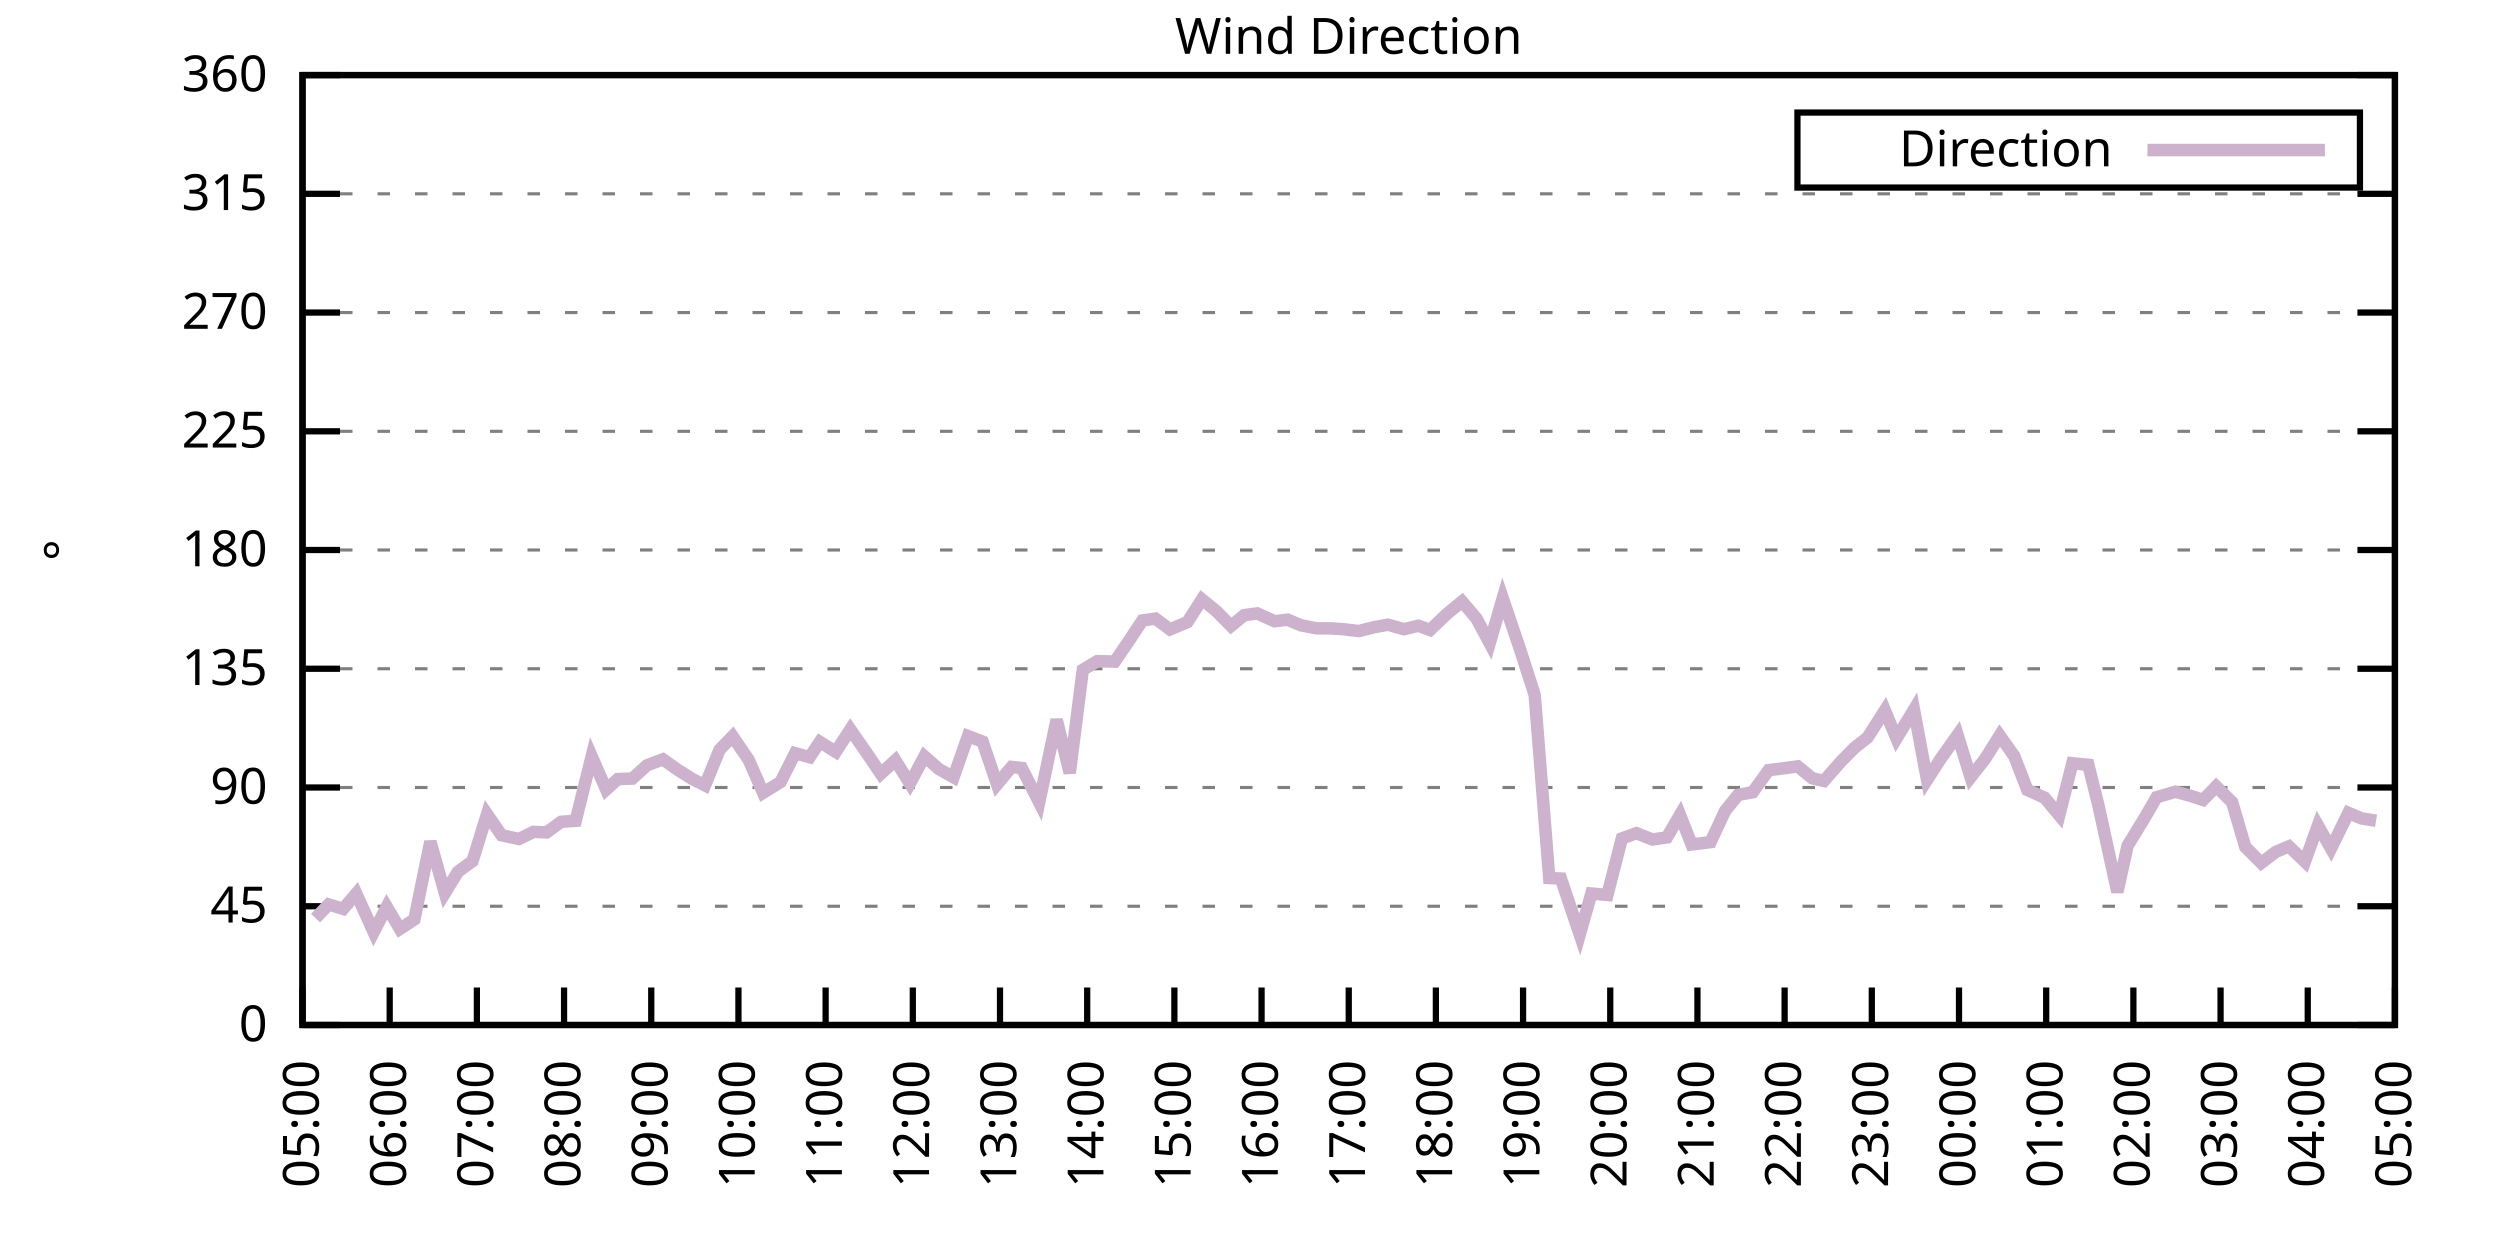
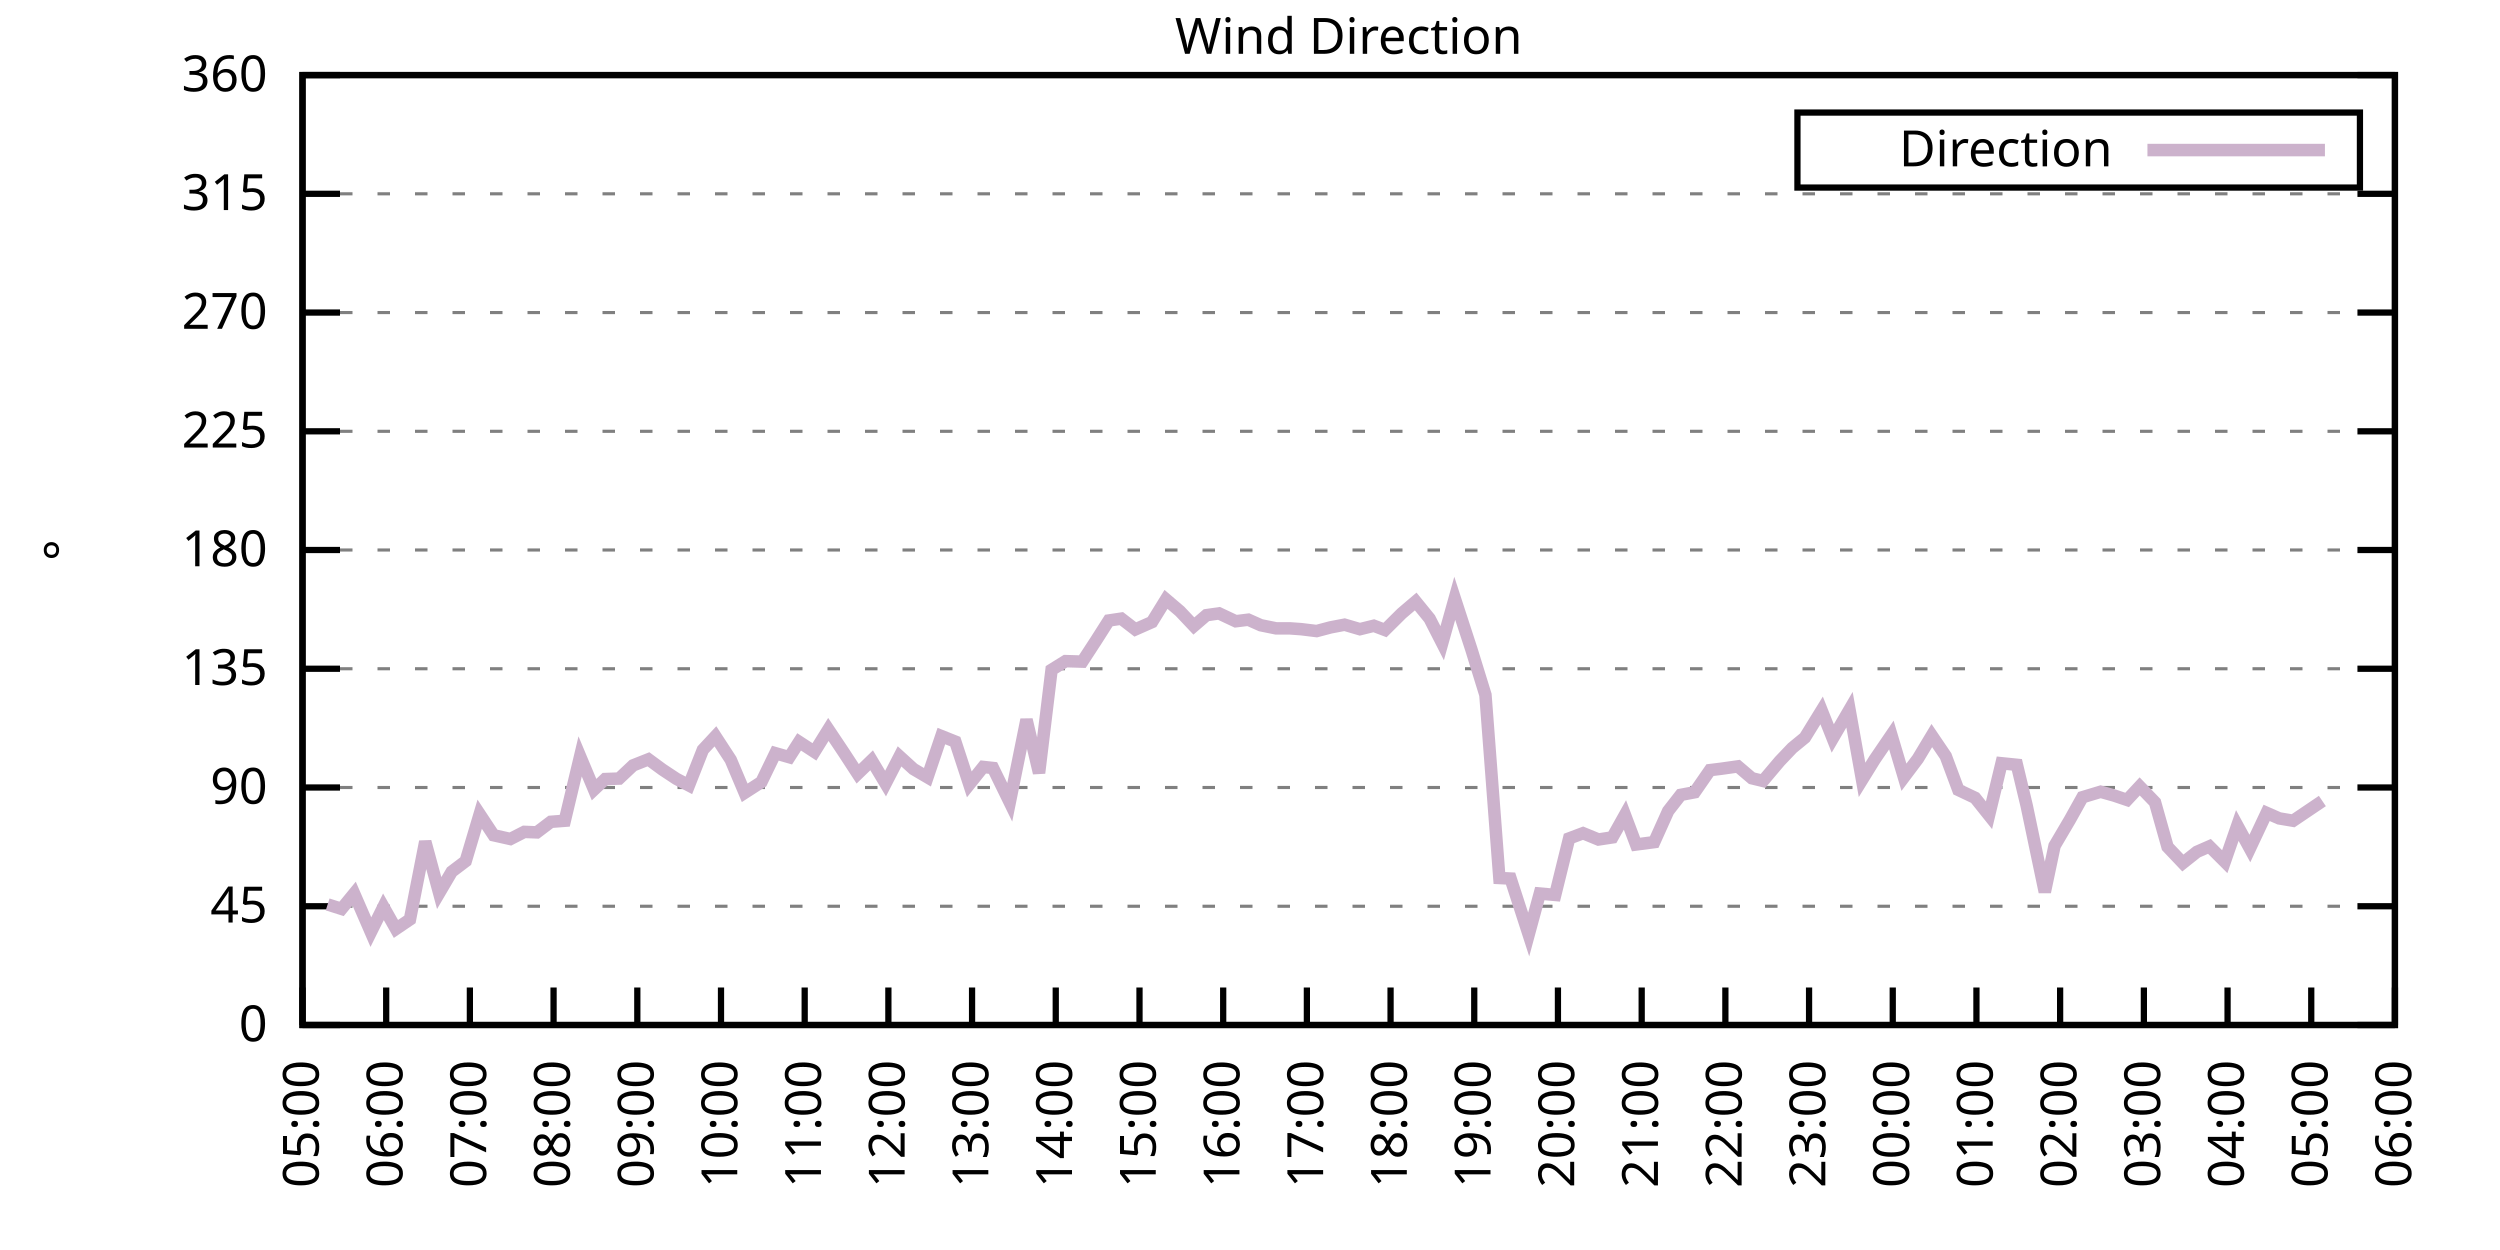
<svg xmlns="http://www.w3.org/2000/svg" xmlns:xlink="http://www.w3.org/1999/xlink" width="400" height="200" viewBox="0 0 400 200">
  <g id="gnuplot_canvas">
    <rect x="0" y="0" width="400" height="200" fill="none" />
    <defs>
      <circle id="gpDot" r="0.5" stroke-width="0.5" stroke="currentColor" />
      <path id="gpPt0" stroke-width="0.333" stroke="currentColor" d="M-1,0 h2 M0,-1 v2" />
      <path id="gpPt1" stroke-width="0.333" stroke="currentColor" d="M-1,-1 L1,1 M1,-1 L-1,1" />
      <path id="gpPt2" stroke-width="0.333" stroke="currentColor" d="M-1,0 L1,0 M0,-1 L0,1 M-1,-1 L1,1 M-1,1 L1,-1" />
      <rect id="gpPt3" stroke-width="0.333" stroke="currentColor" x="-1" y="-1" width="2" height="2" />
      <rect id="gpPt4" stroke-width="0.333" stroke="currentColor" fill="currentColor" x="-1" y="-1" width="2" height="2" />
      <circle id="gpPt5" stroke-width="0.333" stroke="currentColor" cx="0" cy="0" r="1" />
      <use xlink:href="#gpPt5" id="gpPt6" fill="currentColor" stroke="none" />
      <path id="gpPt7" stroke-width="0.333" stroke="currentColor" d="M0,-1.33 L-1.33,0.67 L1.33,0.67 z" />
      <use xlink:href="#gpPt7" id="gpPt8" fill="currentColor" stroke="none" />
      <use xlink:href="#gpPt7" id="gpPt9" stroke="currentColor" transform="rotate(180)" />
      <use xlink:href="#gpPt9" id="gpPt10" fill="currentColor" stroke="none" />
      <use xlink:href="#gpPt3" id="gpPt11" stroke="currentColor" transform="rotate(45)" />
      <use xlink:href="#gpPt11" id="gpPt12" fill="currentColor" stroke="none" />
      <path id="gpPt13" stroke-width="0.333" stroke="currentColor" d="M0,1.330 L1.265,0.411 L0.782,-1.067 L-0.782,-1.076 L-1.265,0.411 z" />
      <use xlink:href="#gpPt13" id="gpPt14" fill="currentColor" stroke="none" />
      <filter id="textbox" filterUnits="objectBoundingBox" x="0" y="0" height="1" width="1">
        <feFlood flood-color="white" flood-opacity="1" result="bgnd" />
        <feComposite in="SourceGraphic" in2="bgnd" operator="atop" />
      </filter>
      <filter id="greybox" filterUnits="objectBoundingBox" x="0" y="0" height="1" width="1">
        <feFlood flood-color="lightgrey" flood-opacity="1" result="grey" />
        <feComposite in="SourceGraphic" in2="grey" operator="atop" />
      </filter>
    </defs>
    <g fill="none" color="white" stroke="currentColor" stroke-width="1.00" stroke-linecap="butt" stroke-linejoin="miter">
</g>
    <g fill="none" color="black" stroke="currentColor" stroke-width="1.00" stroke-linecap="butt" stroke-linejoin="miter">
      <g stroke="none" shape-rendering="crispEdges">
        <polygon fill="rgb(255, 255, 255)" points="48.40,164.00 383.18,164.00 383.18,12.02 48.40,12.02 " />
      </g>
    </g>
    <g fill="none" color="black" stroke="currentColor" stroke-width="1.00" stroke-linecap="butt" stroke-linejoin="miter">
</g>
    <g fill="none" color="black" stroke="black" stroke-width="0.50" stroke-linecap="butt" stroke-linejoin="miter">
</g>
    <g fill="none" color="gray" stroke="currentColor" stroke-width="0.50" stroke-linecap="butt" stroke-linejoin="miter">
      <path stroke="gray" stroke-dasharray="2,4" class="gridline" d="M48.40,164.00 L383.19,164.00  " />
    </g>
    <g fill="none" color="gray" stroke="gray" stroke-width="1.00" stroke-linecap="butt" stroke-linejoin="miter">
</g>
    <g fill="none" color="black" stroke="currentColor" stroke-width="1.00" stroke-linecap="butt" stroke-linejoin="miter">
      <path stroke="black" d="M48.40,164.00 L54.40,164.00 M383.19,164.00 L377.19,164.00  " />
      <g transform="translate(42.80,166.60)" stroke="none" fill="black" font-family="Sans" font-size="8.00" text-anchor="end">
        <text>
          <tspan font-family="Sans"> 0</tspan>
        </text>
      </g>
    </g>
    <g fill="none" color="black" stroke="currentColor" stroke-width="1.00" stroke-linecap="butt" stroke-linejoin="miter">
</g>
    <g fill="none" color="black" stroke="black" stroke-width="0.50" stroke-linecap="butt" stroke-linejoin="miter">
</g>
    <g fill="none" color="gray" stroke="currentColor" stroke-width="0.50" stroke-linecap="butt" stroke-linejoin="miter">
      <path stroke="gray" stroke-dasharray="2,4" class="gridline" d="M48.40,145.00 L383.19,145.00  " />
    </g>
    <g fill="none" color="gray" stroke="gray" stroke-width="1.00" stroke-linecap="butt" stroke-linejoin="miter">
</g>
    <g fill="none" color="black" stroke="currentColor" stroke-width="1.00" stroke-linecap="butt" stroke-linejoin="miter">
      <path stroke="black" d="M48.40,145.00 L54.40,145.00 M383.19,145.00 L377.19,145.00  " />
      <g transform="translate(42.80,147.60)" stroke="none" fill="black" font-family="Sans" font-size="8.00" text-anchor="end">
        <text>
          <tspan font-family="Sans"> 45</tspan>
        </text>
      </g>
    </g>
    <g fill="none" color="black" stroke="currentColor" stroke-width="1.00" stroke-linecap="butt" stroke-linejoin="miter">
</g>
    <g fill="none" color="black" stroke="black" stroke-width="0.50" stroke-linecap="butt" stroke-linejoin="miter">
</g>
    <g fill="none" color="gray" stroke="currentColor" stroke-width="0.50" stroke-linecap="butt" stroke-linejoin="miter">
      <path stroke="gray" stroke-dasharray="2,4" class="gridline" d="M48.40,126.00 L383.19,126.00  " />
    </g>
    <g fill="none" color="gray" stroke="gray" stroke-width="1.00" stroke-linecap="butt" stroke-linejoin="miter">
</g>
    <g fill="none" color="black" stroke="currentColor" stroke-width="1.00" stroke-linecap="butt" stroke-linejoin="miter">
      <path stroke="black" d="M48.40,126.00 L54.40,126.00 M383.19,126.00 L377.19,126.00  " />
      <g transform="translate(42.80,128.60)" stroke="none" fill="black" font-family="Sans" font-size="8.00" text-anchor="end">
        <text>
          <tspan font-family="Sans"> 90</tspan>
        </text>
      </g>
    </g>
    <g fill="none" color="black" stroke="currentColor" stroke-width="1.00" stroke-linecap="butt" stroke-linejoin="miter">
</g>
    <g fill="none" color="black" stroke="black" stroke-width="0.50" stroke-linecap="butt" stroke-linejoin="miter">
</g>
    <g fill="none" color="gray" stroke="currentColor" stroke-width="0.50" stroke-linecap="butt" stroke-linejoin="miter">
      <path stroke="gray" stroke-dasharray="2,4" class="gridline" d="M48.40,107.00 L383.19,107.00  " />
    </g>
    <g fill="none" color="gray" stroke="gray" stroke-width="1.00" stroke-linecap="butt" stroke-linejoin="miter">
</g>
    <g fill="none" color="black" stroke="currentColor" stroke-width="1.00" stroke-linecap="butt" stroke-linejoin="miter">
      <path stroke="black" d="M48.40,107.00 L54.40,107.00 M383.19,107.00 L377.19,107.00  " />
      <g transform="translate(42.80,109.60)" stroke="none" fill="black" font-family="Sans" font-size="8.00" text-anchor="end">
        <text>
          <tspan font-family="Sans"> 135</tspan>
        </text>
      </g>
    </g>
    <g fill="none" color="black" stroke="currentColor" stroke-width="1.00" stroke-linecap="butt" stroke-linejoin="miter">
</g>
    <g fill="none" color="black" stroke="black" stroke-width="0.50" stroke-linecap="butt" stroke-linejoin="miter">
</g>
    <g fill="none" color="gray" stroke="currentColor" stroke-width="0.50" stroke-linecap="butt" stroke-linejoin="miter">
      <path stroke="gray" stroke-dasharray="2,4" class="gridline" d="M48.40,88.00 L383.19,88.00  " />
    </g>
    <g fill="none" color="gray" stroke="gray" stroke-width="1.00" stroke-linecap="butt" stroke-linejoin="miter">
</g>
    <g fill="none" color="black" stroke="currentColor" stroke-width="1.00" stroke-linecap="butt" stroke-linejoin="miter">
      <path stroke="black" d="M48.40,88.00 L54.40,88.00 M383.19,88.00 L377.19,88.00  " />
      <g transform="translate(42.80,90.60)" stroke="none" fill="black" font-family="Sans" font-size="8.00" text-anchor="end">
        <text>
          <tspan font-family="Sans"> 180</tspan>
        </text>
      </g>
    </g>
    <g fill="none" color="black" stroke="currentColor" stroke-width="1.00" stroke-linecap="butt" stroke-linejoin="miter">
</g>
    <g fill="none" color="black" stroke="black" stroke-width="0.50" stroke-linecap="butt" stroke-linejoin="miter">
</g>
    <g fill="none" color="gray" stroke="currentColor" stroke-width="0.50" stroke-linecap="butt" stroke-linejoin="miter">
      <path stroke="gray" stroke-dasharray="2,4" class="gridline" d="M48.40,69.01 L383.19,69.01  " />
    </g>
    <g fill="none" color="gray" stroke="gray" stroke-width="1.00" stroke-linecap="butt" stroke-linejoin="miter">
</g>
    <g fill="none" color="black" stroke="currentColor" stroke-width="1.00" stroke-linecap="butt" stroke-linejoin="miter">
      <path stroke="black" d="M48.40,69.01 L54.40,69.01 M383.19,69.01 L377.19,69.01  " />
      <g transform="translate(42.80,71.61)" stroke="none" fill="black" font-family="Sans" font-size="8.00" text-anchor="end">
        <text>
          <tspan font-family="Sans"> 225</tspan>
        </text>
      </g>
    </g>
    <g fill="none" color="black" stroke="currentColor" stroke-width="1.00" stroke-linecap="butt" stroke-linejoin="miter">
</g>
    <g fill="none" color="black" stroke="black" stroke-width="0.50" stroke-linecap="butt" stroke-linejoin="miter">
</g>
    <g fill="none" color="gray" stroke="currentColor" stroke-width="0.50" stroke-linecap="butt" stroke-linejoin="miter">
      <path stroke="gray" stroke-dasharray="2,4" class="gridline" d="M48.40,50.01 L383.19,50.01  " />
    </g>
    <g fill="none" color="gray" stroke="gray" stroke-width="1.00" stroke-linecap="butt" stroke-linejoin="miter">
</g>
    <g fill="none" color="black" stroke="currentColor" stroke-width="1.00" stroke-linecap="butt" stroke-linejoin="miter">
      <path stroke="black" d="M48.40,50.01 L54.40,50.01 M383.19,50.01 L377.19,50.01  " />
      <g transform="translate(42.80,52.61)" stroke="none" fill="black" font-family="Sans" font-size="8.00" text-anchor="end">
        <text>
          <tspan font-family="Sans"> 270</tspan>
        </text>
      </g>
    </g>
    <g fill="none" color="black" stroke="currentColor" stroke-width="1.00" stroke-linecap="butt" stroke-linejoin="miter">
</g>
    <g fill="none" color="black" stroke="black" stroke-width="0.50" stroke-linecap="butt" stroke-linejoin="miter">
</g>
    <g fill="none" color="gray" stroke="currentColor" stroke-width="0.50" stroke-linecap="butt" stroke-linejoin="miter">
      <path stroke="gray" stroke-dasharray="2,4" class="gridline" d="M48.40,31.01 L383.19,31.01  " />
    </g>
    <g fill="none" color="gray" stroke="gray" stroke-width="1.00" stroke-linecap="butt" stroke-linejoin="miter">
</g>
    <g fill="none" color="black" stroke="currentColor" stroke-width="1.00" stroke-linecap="butt" stroke-linejoin="miter">
      <path stroke="black" d="M48.40,31.01 L54.40,31.01 M383.19,31.01 L377.19,31.01  " />
      <g transform="translate(42.80,33.61)" stroke="none" fill="black" font-family="Sans" font-size="8.00" text-anchor="end">
        <text>
          <tspan font-family="Sans"> 315</tspan>
        </text>
      </g>
    </g>
    <g fill="none" color="black" stroke="currentColor" stroke-width="1.00" stroke-linecap="butt" stroke-linejoin="miter">
</g>
    <g fill="none" color="black" stroke="black" stroke-width="0.50" stroke-linecap="butt" stroke-linejoin="miter">
</g>
    <g fill="none" color="gray" stroke="currentColor" stroke-width="0.50" stroke-linecap="butt" stroke-linejoin="miter">
      <path stroke="gray" stroke-dasharray="2,4" class="gridline" d="M48.40,12.01 L383.19,12.01  " />
    </g>
    <g fill="none" color="gray" stroke="gray" stroke-width="1.00" stroke-linecap="butt" stroke-linejoin="miter">
</g>
    <g fill="none" color="black" stroke="currentColor" stroke-width="1.00" stroke-linecap="butt" stroke-linejoin="miter">
      <path stroke="black" d="M48.40,12.01 L54.40,12.01 M383.19,12.01 L377.19,12.01  " />
      <g transform="translate(42.80,14.61)" stroke="none" fill="black" font-family="Sans" font-size="8.00" text-anchor="end">
        <text>
          <tspan font-family="Sans"> 360</tspan>
        </text>
      </g>
    </g>
    <g fill="none" color="black" stroke="currentColor" stroke-width="1.00" stroke-linecap="butt" stroke-linejoin="miter">
      <path stroke="black" d="M48.40,164.00 L48.40,158.00  " />
      <g transform="translate(51.00,169.60) rotate(270.00)" stroke="none" fill="black" font-family="Sans" font-size="8.00" text-anchor="end">
        <text>
          <tspan font-family="Sans">05:00</tspan>
        </text>
      </g>
    </g>
    <g fill="none" color="black" stroke="currentColor" stroke-width="1.00" stroke-linecap="butt" stroke-linejoin="miter">
-       <path stroke="black" d="M62.35,164.00 L62.35,158.00  " />
-       <g transform="translate(64.95,169.60) rotate(270.00)" stroke="none" fill="black" font-family="Sans" font-size="8.00" text-anchor="end">
+       <path stroke="black" d="M61.79,164.00 L61.79,158.00  " />
+       <g transform="translate(64.39,169.60) rotate(270.00)" stroke="none" fill="black" font-family="Sans" font-size="8.00" text-anchor="end">
        <text>
          <tspan font-family="Sans">06:00</tspan>
        </text>
      </g>
    </g>
    <g fill="none" color="black" stroke="currentColor" stroke-width="1.00" stroke-linecap="butt" stroke-linejoin="miter">
-       <path stroke="black" d="M76.30,164.00 L76.30,158.00  " />
-       <g transform="translate(78.90,169.60) rotate(270.00)" stroke="none" fill="black" font-family="Sans" font-size="8.00" text-anchor="end">
+       <path stroke="black" d="M75.18,164.00 L75.18,158.00  " />
+       <g transform="translate(77.78,169.60) rotate(270.00)" stroke="none" fill="black" font-family="Sans" font-size="8.00" text-anchor="end">
        <text>
          <tspan font-family="Sans">07:00</tspan>
        </text>
      </g>
    </g>
    <g fill="none" color="black" stroke="currentColor" stroke-width="1.00" stroke-linecap="butt" stroke-linejoin="miter">
-       <path stroke="black" d="M90.25,164.00 L90.25,158.00  " />
-       <g transform="translate(92.85,169.60) rotate(270.00)" stroke="none" fill="black" font-family="Sans" font-size="8.00" text-anchor="end">
+       <path stroke="black" d="M88.57,164.00 L88.57,158.00  " />
+       <g transform="translate(91.17,169.60) rotate(270.00)" stroke="none" fill="black" font-family="Sans" font-size="8.00" text-anchor="end">
        <text>
          <tspan font-family="Sans">08:00</tspan>
        </text>
      </g>
    </g>
    <g fill="none" color="black" stroke="currentColor" stroke-width="1.00" stroke-linecap="butt" stroke-linejoin="miter">
-       <path stroke="black" d="M104.20,164.00 L104.20,158.00  " />
-       <g transform="translate(106.80,169.60) rotate(270.00)" stroke="none" fill="black" font-family="Sans" font-size="8.00" text-anchor="end">
+       <path stroke="black" d="M101.97,164.00 L101.97,158.00  " />
+       <g transform="translate(104.57,169.60) rotate(270.00)" stroke="none" fill="black" font-family="Sans" font-size="8.00" text-anchor="end">
        <text>
          <tspan font-family="Sans">09:00</tspan>
        </text>
      </g>
    </g>
    <g fill="none" color="black" stroke="currentColor" stroke-width="1.00" stroke-linecap="butt" stroke-linejoin="miter">
-       <path stroke="black" d="M118.15,164.00 L118.15,158.00  " />
-       <g transform="translate(120.75,169.60) rotate(270.00)" stroke="none" fill="black" font-family="Sans" font-size="8.00" text-anchor="end">
+       <path stroke="black" d="M115.36,164.00 L115.36,158.00  " />
+       <g transform="translate(117.96,169.60) rotate(270.00)" stroke="none" fill="black" font-family="Sans" font-size="8.00" text-anchor="end">
        <text>
          <tspan font-family="Sans">10:00</tspan>
        </text>
      </g>
    </g>
    <g fill="none" color="black" stroke="currentColor" stroke-width="1.00" stroke-linecap="butt" stroke-linejoin="miter">
-       <path stroke="black" d="M132.10,164.00 L132.10,158.00  " />
-       <g transform="translate(134.70,169.60) rotate(270.00)" stroke="none" fill="black" font-family="Sans" font-size="8.00" text-anchor="end">
+       <path stroke="black" d="M128.75,164.00 L128.75,158.00  " />
+       <g transform="translate(131.35,169.60) rotate(270.00)" stroke="none" fill="black" font-family="Sans" font-size="8.00" text-anchor="end">
        <text>
          <tspan font-family="Sans">11:00</tspan>
        </text>
      </g>
    </g>
    <g fill="none" color="black" stroke="currentColor" stroke-width="1.00" stroke-linecap="butt" stroke-linejoin="miter">
-       <path stroke="black" d="M146.05,164.00 L146.05,158.00  " />
-       <g transform="translate(148.65,169.60) rotate(270.00)" stroke="none" fill="black" font-family="Sans" font-size="8.00" text-anchor="end">
+       <path stroke="black" d="M142.14,164.00 L142.14,158.00  " />
+       <g transform="translate(144.74,169.60) rotate(270.00)" stroke="none" fill="black" font-family="Sans" font-size="8.00" text-anchor="end">
        <text>
          <tspan font-family="Sans">12:00</tspan>
        </text>
      </g>
    </g>
    <g fill="none" color="black" stroke="currentColor" stroke-width="1.00" stroke-linecap="butt" stroke-linejoin="miter">
-       <path stroke="black" d="M160.00,164.00 L160.00,158.00  " />
-       <g transform="translate(162.60,169.60) rotate(270.00)" stroke="none" fill="black" font-family="Sans" font-size="8.00" text-anchor="end">
+       <path stroke="black" d="M155.53,164.00 L155.53,158.00  " />
+       <g transform="translate(158.13,169.60) rotate(270.00)" stroke="none" fill="black" font-family="Sans" font-size="8.00" text-anchor="end">
        <text>
          <tspan font-family="Sans">13:00</tspan>
        </text>
      </g>
    </g>
    <g fill="none" color="black" stroke="currentColor" stroke-width="1.00" stroke-linecap="butt" stroke-linejoin="miter">
-       <path stroke="black" d="M173.95,164.00 L173.95,158.00  " />
-       <g transform="translate(176.55,169.60) rotate(270.00)" stroke="none" fill="black" font-family="Sans" font-size="8.00" text-anchor="end">
+       <path stroke="black" d="M168.92,164.00 L168.92,158.00  " />
+       <g transform="translate(171.52,169.60) rotate(270.00)" stroke="none" fill="black" font-family="Sans" font-size="8.00" text-anchor="end">
        <text>
          <tspan font-family="Sans">14:00</tspan>
        </text>
      </g>
    </g>
    <g fill="none" color="black" stroke="currentColor" stroke-width="1.00" stroke-linecap="butt" stroke-linejoin="miter">
-       <path stroke="black" d="M187.90,164.00 L187.90,158.00  " />
-       <g transform="translate(190.50,169.60) rotate(270.00)" stroke="none" fill="black" font-family="Sans" font-size="8.00" text-anchor="end">
+       <path stroke="black" d="M182.32,164.00 L182.32,158.00  " />
+       <g transform="translate(184.92,169.60) rotate(270.00)" stroke="none" fill="black" font-family="Sans" font-size="8.00" text-anchor="end">
        <text>
          <tspan font-family="Sans">15:00</tspan>
        </text>
      </g>
    </g>
    <g fill="none" color="black" stroke="currentColor" stroke-width="1.00" stroke-linecap="butt" stroke-linejoin="miter">
-       <path stroke="black" d="M201.85,164.00 L201.85,158.00  " />
-       <g transform="translate(204.45,169.60) rotate(270.00)" stroke="none" fill="black" font-family="Sans" font-size="8.00" text-anchor="end">
+       <path stroke="black" d="M195.71,164.00 L195.71,158.00  " />
+       <g transform="translate(198.31,169.60) rotate(270.00)" stroke="none" fill="black" font-family="Sans" font-size="8.00" text-anchor="end">
        <text>
          <tspan font-family="Sans">16:00</tspan>
        </text>
      </g>
    </g>
    <g fill="none" color="black" stroke="currentColor" stroke-width="1.00" stroke-linecap="butt" stroke-linejoin="miter">
-       <path stroke="black" d="M215.80,164.00 L215.80,158.00  " />
-       <g transform="translate(218.40,169.60) rotate(270.00)" stroke="none" fill="black" font-family="Sans" font-size="8.00" text-anchor="end">
+       <path stroke="black" d="M209.10,164.00 L209.10,158.00  " />
+       <g transform="translate(211.70,169.60) rotate(270.00)" stroke="none" fill="black" font-family="Sans" font-size="8.00" text-anchor="end">
        <text>
          <tspan font-family="Sans">17:00</tspan>
        </text>
      </g>
    </g>
    <g fill="none" color="black" stroke="currentColor" stroke-width="1.00" stroke-linecap="butt" stroke-linejoin="miter">
-       <path stroke="black" d="M229.74,164.00 L229.74,158.00  " />
-       <g transform="translate(232.34,169.60) rotate(270.00)" stroke="none" fill="black" font-family="Sans" font-size="8.00" text-anchor="end">
+       <path stroke="black" d="M222.49,164.00 L222.49,158.00  " />
+       <g transform="translate(225.09,169.60) rotate(270.00)" stroke="none" fill="black" font-family="Sans" font-size="8.00" text-anchor="end">
        <text>
          <tspan font-family="Sans">18:00</tspan>
        </text>
      </g>
    </g>
    <g fill="none" color="black" stroke="currentColor" stroke-width="1.00" stroke-linecap="butt" stroke-linejoin="miter">
-       <path stroke="black" d="M243.69,164.00 L243.69,158.00  " />
-       <g transform="translate(246.29,169.60) rotate(270.00)" stroke="none" fill="black" font-family="Sans" font-size="8.00" text-anchor="end">
+       <path stroke="black" d="M235.88,164.00 L235.88,158.00  " />
+       <g transform="translate(238.48,169.60) rotate(270.00)" stroke="none" fill="black" font-family="Sans" font-size="8.00" text-anchor="end">
        <text>
          <tspan font-family="Sans">19:00</tspan>
        </text>
      </g>
    </g>
    <g fill="none" color="black" stroke="currentColor" stroke-width="1.00" stroke-linecap="butt" stroke-linejoin="miter">
-       <path stroke="black" d="M257.64,164.00 L257.64,158.00  " />
-       <g transform="translate(260.24,169.60) rotate(270.00)" stroke="none" fill="black" font-family="Sans" font-size="8.00" text-anchor="end">
+       <path stroke="black" d="M249.27,164.00 L249.27,158.00  " />
+       <g transform="translate(251.87,169.60) rotate(270.00)" stroke="none" fill="black" font-family="Sans" font-size="8.00" text-anchor="end">
        <text>
          <tspan font-family="Sans">20:00</tspan>
        </text>
      </g>
    </g>
    <g fill="none" color="black" stroke="currentColor" stroke-width="1.00" stroke-linecap="butt" stroke-linejoin="miter">
-       <path stroke="black" d="M271.59,164.00 L271.59,158.00  " />
-       <g transform="translate(274.19,169.60) rotate(270.00)" stroke="none" fill="black" font-family="Sans" font-size="8.00" text-anchor="end">
+       <path stroke="black" d="M262.67,164.00 L262.67,158.00  " />
+       <g transform="translate(265.27,169.60) rotate(270.00)" stroke="none" fill="black" font-family="Sans" font-size="8.00" text-anchor="end">
        <text>
          <tspan font-family="Sans">21:00</tspan>
        </text>
      </g>
    </g>
    <g fill="none" color="black" stroke="currentColor" stroke-width="1.00" stroke-linecap="butt" stroke-linejoin="miter">
-       <path stroke="black" d="M285.54,164.00 L285.54,158.00  " />
-       <g transform="translate(288.14,169.60) rotate(270.00)" stroke="none" fill="black" font-family="Sans" font-size="8.00" text-anchor="end">
+       <path stroke="black" d="M276.06,164.00 L276.06,158.00  " />
+       <g transform="translate(278.66,169.60) rotate(270.00)" stroke="none" fill="black" font-family="Sans" font-size="8.00" text-anchor="end">
        <text>
          <tspan font-family="Sans">22:00</tspan>
        </text>
      </g>
    </g>
    <g fill="none" color="black" stroke="currentColor" stroke-width="1.00" stroke-linecap="butt" stroke-linejoin="miter">
-       <path stroke="black" d="M299.49,164.00 L299.49,158.00  " />
-       <g transform="translate(302.09,169.60) rotate(270.00)" stroke="none" fill="black" font-family="Sans" font-size="8.00" text-anchor="end">
+       <path stroke="black" d="M289.45,164.00 L289.45,158.00  " />
+       <g transform="translate(292.05,169.60) rotate(270.00)" stroke="none" fill="black" font-family="Sans" font-size="8.00" text-anchor="end">
        <text>
          <tspan font-family="Sans">23:00</tspan>
        </text>
      </g>
    </g>
    <g fill="none" color="black" stroke="currentColor" stroke-width="1.00" stroke-linecap="butt" stroke-linejoin="miter">
-       <path stroke="black" d="M313.44,164.00 L313.44,158.00  " />
-       <g transform="translate(316.04,169.60) rotate(270.00)" stroke="none" fill="black" font-family="Sans" font-size="8.00" text-anchor="end">
+       <path stroke="black" d="M302.84,164.00 L302.84,158.00  " />
+       <g transform="translate(305.44,169.60) rotate(270.00)" stroke="none" fill="black" font-family="Sans" font-size="8.00" text-anchor="end">
        <text>
          <tspan font-family="Sans">00:00</tspan>
        </text>
      </g>
    </g>
    <g fill="none" color="black" stroke="currentColor" stroke-width="1.00" stroke-linecap="butt" stroke-linejoin="miter">
-       <path stroke="black" d="M327.39,164.00 L327.39,158.00  " />
-       <g transform="translate(329.99,169.60) rotate(270.00)" stroke="none" fill="black" font-family="Sans" font-size="8.00" text-anchor="end">
+       <path stroke="black" d="M316.23,164.00 L316.23,158.00  " />
+       <g transform="translate(318.83,169.60) rotate(270.00)" stroke="none" fill="black" font-family="Sans" font-size="8.00" text-anchor="end">
        <text>
          <tspan font-family="Sans">01:00</tspan>
        </text>
      </g>
    </g>
    <g fill="none" color="black" stroke="currentColor" stroke-width="1.00" stroke-linecap="butt" stroke-linejoin="miter">
-       <path stroke="black" d="M341.34,164.00 L341.34,158.00  " />
-       <g transform="translate(343.94,169.60) rotate(270.00)" stroke="none" fill="black" font-family="Sans" font-size="8.00" text-anchor="end">
+       <path stroke="black" d="M329.62,164.00 L329.62,158.00  " />
+       <g transform="translate(332.22,169.60) rotate(270.00)" stroke="none" fill="black" font-family="Sans" font-size="8.00" text-anchor="end">
        <text>
          <tspan font-family="Sans">02:00</tspan>
        </text>
      </g>
    </g>
    <g fill="none" color="black" stroke="currentColor" stroke-width="1.00" stroke-linecap="butt" stroke-linejoin="miter">
-       <path stroke="black" d="M355.29,164.00 L355.29,158.00  " />
-       <g transform="translate(357.89,169.60) rotate(270.00)" stroke="none" fill="black" font-family="Sans" font-size="8.00" text-anchor="end">
+       <path stroke="black" d="M343.02,164.00 L343.02,158.00  " />
+       <g transform="translate(345.62,169.60) rotate(270.00)" stroke="none" fill="black" font-family="Sans" font-size="8.00" text-anchor="end">
        <text>
          <tspan font-family="Sans">03:00</tspan>
        </text>
      </g>
    </g>
    <g fill="none" color="black" stroke="currentColor" stroke-width="1.00" stroke-linecap="butt" stroke-linejoin="miter">
-       <path stroke="black" d="M369.24,164.00 L369.24,158.00  " />
-       <g transform="translate(371.84,169.60) rotate(270.00)" stroke="none" fill="black" font-family="Sans" font-size="8.00" text-anchor="end">
+       <path stroke="black" d="M356.41,164.00 L356.41,158.00  " />
+       <g transform="translate(359.01,169.60) rotate(270.00)" stroke="none" fill="black" font-family="Sans" font-size="8.00" text-anchor="end">
        <text>
          <tspan font-family="Sans">04:00</tspan>
+         </text>
+       </g>
+     </g>
+     <g fill="none" color="black" stroke="currentColor" stroke-width="1.00" stroke-linecap="butt" stroke-linejoin="miter">
+       <path stroke="black" d="M369.80,164.00 L369.80,158.00  " />
+       <g transform="translate(372.40,169.60) rotate(270.00)" stroke="none" fill="black" font-family="Sans" font-size="8.00" text-anchor="end">
+         <text>
+           <tspan font-family="Sans">05:00</tspan>
        </text>
      </g>
    </g>
    <g fill="none" color="black" stroke="currentColor" stroke-width="1.00" stroke-linecap="butt" stroke-linejoin="miter">
      <path stroke="black" d="M383.19,164.00 L383.19,158.00  " />
      <g transform="translate(385.79,169.60) rotate(270.00)" stroke="none" fill="black" font-family="Sans" font-size="8.00" text-anchor="end">
        <text>
-           <tspan font-family="Sans">05:00</tspan>
+           <tspan font-family="Sans">06:00</tspan>
        </text>
      </g>
    </g>
    <g fill="none" color="black" stroke="currentColor" stroke-width="1.00" stroke-linecap="butt" stroke-linejoin="miter">
</g>
    <g fill="none" color="black" stroke="currentColor" stroke-width="1.00" stroke-linecap="butt" stroke-linejoin="miter">
      <path stroke="black" d="M48.40,12.01 L48.40,164.00 L383.19,164.00 L383.19,12.01 L48.40,12.01 Z  " />
    </g>
    <g fill="none" color="black" stroke="currentColor" stroke-width="1.00" stroke-linecap="butt" stroke-linejoin="miter">
</g>
    <g fill="none" color="black" stroke="currentColor" stroke-width="1.00" stroke-linecap="butt" stroke-linejoin="miter">
      <path stroke="black" d="M287.59,30.01 L287.59,18.01 L377.59,18.01 L377.59,30.01 L287.59,30.01 Z  " />
    </g>
    <g id="Wind_direction_plot_1">
      <g fill="none" color="white" stroke="black" stroke-width="2.00" stroke-linecap="butt" stroke-linejoin="miter">
</g>
      <g fill="none" color="black" stroke="currentColor" stroke-width="2.00" stroke-linecap="butt" stroke-linejoin="miter">
        <g transform="translate(337.99,26.61)" stroke="none" fill="black" font-family="Sans" font-size="8.00" text-anchor="end">
          <text>
            <tspan font-family="Sans">Direction</tspan>
          </text>
        </g>
      </g>
      <g fill="none" color="black" stroke="currentColor" stroke-width="2.00" stroke-linecap="butt" stroke-linejoin="miter">
-         <path stroke="rgb(204, 178, 204)" d="M343.59,24.01 L371.99,24.01 M50.49,146.90 L52.58,144.71 L54.91,145.42 L57.00,142.97 L59.79,149.14 L61.88,145.09   L63.98,148.63 L66.30,147.11 L68.86,134.66 L71.18,142.89 L73.28,139.47 L75.60,137.78 L77.93,130.27 L80.25,133.64   L83.04,134.24 L85.37,133.10 L87.46,133.18 L89.78,131.49 L92.11,131.32 L94.67,121.02 L96.99,126.34 L98.85,124.65   L101.18,124.57 L103.50,122.46 L106.06,121.49 L108.38,123.13 L110.71,124.61 L112.80,125.66 L115.13,119.97 L117.22,117.81   L119.78,121.57 L122.10,126.85 L124.89,125.12 L127.22,120.51 L129.54,121.15 L131.17,118.70 L133.72,120.30 L136.05,116.71   L138.61,120.39 L140.93,123.81 L143.26,121.65 L145.58,125.37 L147.91,121.02 L150.23,123.05 L152.56,124.36 L154.88,117.77   L157.21,118.66 L159.53,125.50 L161.86,122.71 L163.48,122.88 L166.27,128.37 L169.06,115.15 L171.16,123.68 L173.25,107.17   L175.57,105.78 L178.36,105.86 L180.69,102.44 L182.78,99.28 L184.87,98.98 L187.20,100.71 L189.99,99.53 L192.31,95.90   L194.64,97.80 L196.96,100.16 L199.06,98.43 L201.15,98.14 L203.94,99.40 L206.03,99.15 L208.12,100.04 L210.68,100.54   L213.01,100.54 L214.87,100.67 L217.42,100.97 L219.75,100.38 L222.07,99.95 L224.63,100.67 L226.95,100.12 L228.81,100.80   L231.60,98.14 L233.93,96.24 L236.25,98.98 L238.35,102.91 L240.44,95.73 L243.23,103.96 L245.55,111.18 L247.88,140.48   L249.74,140.57 L252.76,149.52 L254.62,142.97 L257.18,143.19 L259.50,134.15 L261.83,133.31 L264.39,134.32 L266.71,133.98   L268.80,130.39 L270.66,135.12 L273.69,134.74 L276.01,129.76 L278.10,127.18 L280.43,126.76 L282.99,123.22 L284.85,123.00   L287.64,122.62 L289.96,124.52 L291.82,124.95 L294.61,121.78 L296.70,119.67 L298.80,118.02 L301.58,113.67 L303.44,118.15   L306.23,113.55 L308.33,124.78 L310.42,121.53 L313.21,117.60 L315.30,124.36 L317.63,121.40 L319.95,117.69 L322.28,120.98   L324.37,126.38 L327.16,127.65 L329.48,130.44 L331.58,122.12 L334.13,122.37 L335.76,128.92 L338.78,142.72 L340.41,135.33   L342.97,131.15 L345.06,127.56 L348.08,126.68 L350.41,127.31 L352.50,127.99 L354.59,125.83 L357.15,128.37 L359.24,135.50   L361.80,138.08 L364.13,136.30 L366.22,135.42 L368.78,137.87 L370.87,132.08 L372.96,135.76 L375.75,130.06 L377.84,130.94   L380.17,131.32  " />
+         <path stroke="rgb(204, 178, 204)" d="M343.59,24.01 L371.99,24.01 M52.42,144.71 L54.65,145.42 L56.66,142.97 L59.34,149.14 L61.35,145.09 L63.35,148.63   L65.59,147.11 L68.04,134.66 L70.27,142.89 L72.28,139.47 L74.51,137.78 L76.75,130.27 L78.98,133.64 L81.66,134.24   L83.89,133.10 L85.90,133.18 L88.13,131.49 L90.36,131.32 L92.82,121.02 L95.05,126.34 L96.83,124.65 L99.06,124.57   L101.30,122.46 L103.75,121.49 L105.98,123.13 L108.22,124.61 L110.22,125.66 L112.46,119.97 L114.47,117.81 L116.92,121.57   L119.15,126.85 L121.83,125.12 L124.06,120.51 L126.29,121.15 L127.86,118.70 L130.31,120.30 L132.54,116.71 L135.00,120.39   L137.23,123.81 L139.46,121.65 L141.69,125.37 L143.93,121.02 L146.16,123.05 L148.39,124.36 L150.62,117.77 L152.85,118.66   L155.09,125.50 L157.32,122.71 L158.88,122.88 L161.56,128.37 L164.24,115.15 L166.25,123.68 L168.25,107.17 L170.49,105.78   L173.17,105.86 L175.40,102.44 L177.41,99.28 L179.41,98.98 L181.65,100.71 L184.32,99.53 L186.56,95.90 L188.79,97.80   L191.02,100.16 L193.03,98.43 L195.04,98.14 L197.72,99.40 L199.73,99.15 L201.73,100.04 L204.19,100.54 L206.42,100.54   L208.21,100.67 L210.66,100.97 L212.89,100.38 L215.13,99.95 L217.58,100.67 L219.81,100.12 L221.60,100.80 L224.28,98.14   L226.51,96.24 L228.74,98.98 L230.75,102.91 L232.76,95.73 L235.44,103.96 L237.67,111.18 L239.90,140.48 L241.69,140.57   L244.59,149.52 L246.37,142.97 L248.83,143.19 L251.06,134.15 L253.29,133.31 L255.75,134.32 L257.98,133.98 L259.99,130.39   L261.77,135.12 L264.67,134.74 L266.91,129.76 L268.92,127.18 L271.15,126.76 L273.60,123.22 L275.39,123.00 L278.07,122.62   L280.30,124.52 L282.08,124.95 L284.76,121.78 L286.77,119.67 L288.78,118.02 L291.46,113.67 L293.24,118.15 L295.92,113.55   L297.93,124.78 L299.94,121.53 L302.62,117.60 L304.63,124.36 L306.86,121.40 L309.09,117.69 L311.32,120.98 L313.33,126.38   L316.01,127.65 L318.24,130.44 L320.25,122.12 L322.70,122.37 L324.27,128.92 L327.17,142.72 L328.73,135.33 L331.19,131.15   L333.19,127.56 L336.10,126.68 L338.33,127.31 L340.34,127.99 L342.35,125.83 L344.80,128.37 L346.81,135.50 L349.26,138.08   L351.50,136.30 L353.51,135.42 L355.96,137.87 L357.97,132.08 L359.98,135.76 L362.66,130.06 L364.66,130.94 L366.90,131.32   L371.58,128.16  " />
      </g>
    </g>
    <g fill="none" color="black" stroke="currentColor" stroke-width="2.00" stroke-linecap="butt" stroke-linejoin="miter">
</g>
    <g fill="none" color="black" stroke="black" stroke-width="1.00" stroke-linecap="butt" stroke-linejoin="miter">
</g>
    <g fill="none" color="black" stroke="currentColor" stroke-width="1.00" stroke-linecap="butt" stroke-linejoin="miter">
      <path stroke="black" d="M48.40,12.01 L48.40,164.00 L383.19,164.00 L383.19,12.01 L48.40,12.01 Z  " />
      <g transform="translate(12.80,88.01) rotate(270.00)" stroke="none" fill="black" font-family="Sans" font-size="8.00" text-anchor="middle">
        <text>
          <tspan font-family="Sans">°</tspan>
        </text>
      </g>
    </g>
    <g fill="none" color="black" stroke="currentColor" stroke-width="1.00" stroke-linecap="butt" stroke-linejoin="miter">
</g>
    <g fill="none" color="black" stroke="currentColor" stroke-width="1.00" stroke-linecap="butt" stroke-linejoin="miter">
      <g transform="translate(215.79,8.61)" stroke="none" fill="black" font-family="Sans" font-size="8.00" text-anchor="middle">
        <text>
          <tspan font-family="Sans">Wind Direction</tspan>
        </text>
      </g>
    </g>
    <g fill="none" color="black" stroke="currentColor" stroke-width="1.00" stroke-linecap="butt" stroke-linejoin="miter">
</g>
  </g>
</svg>
